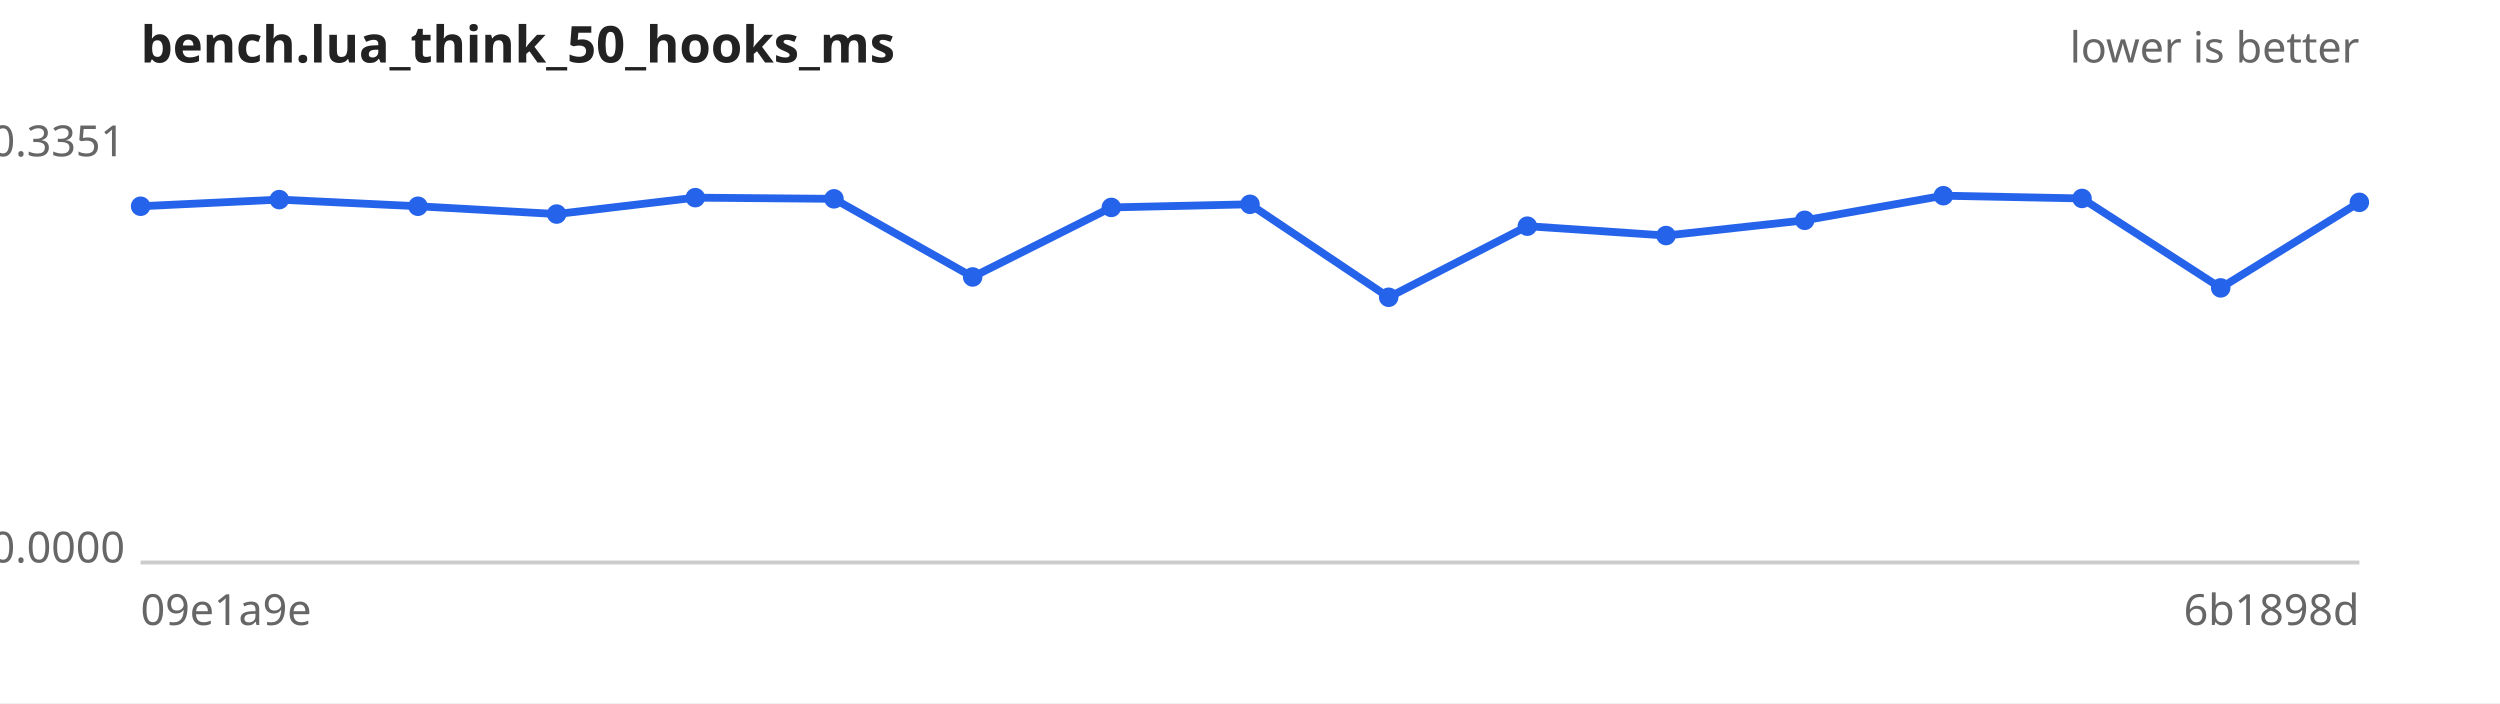
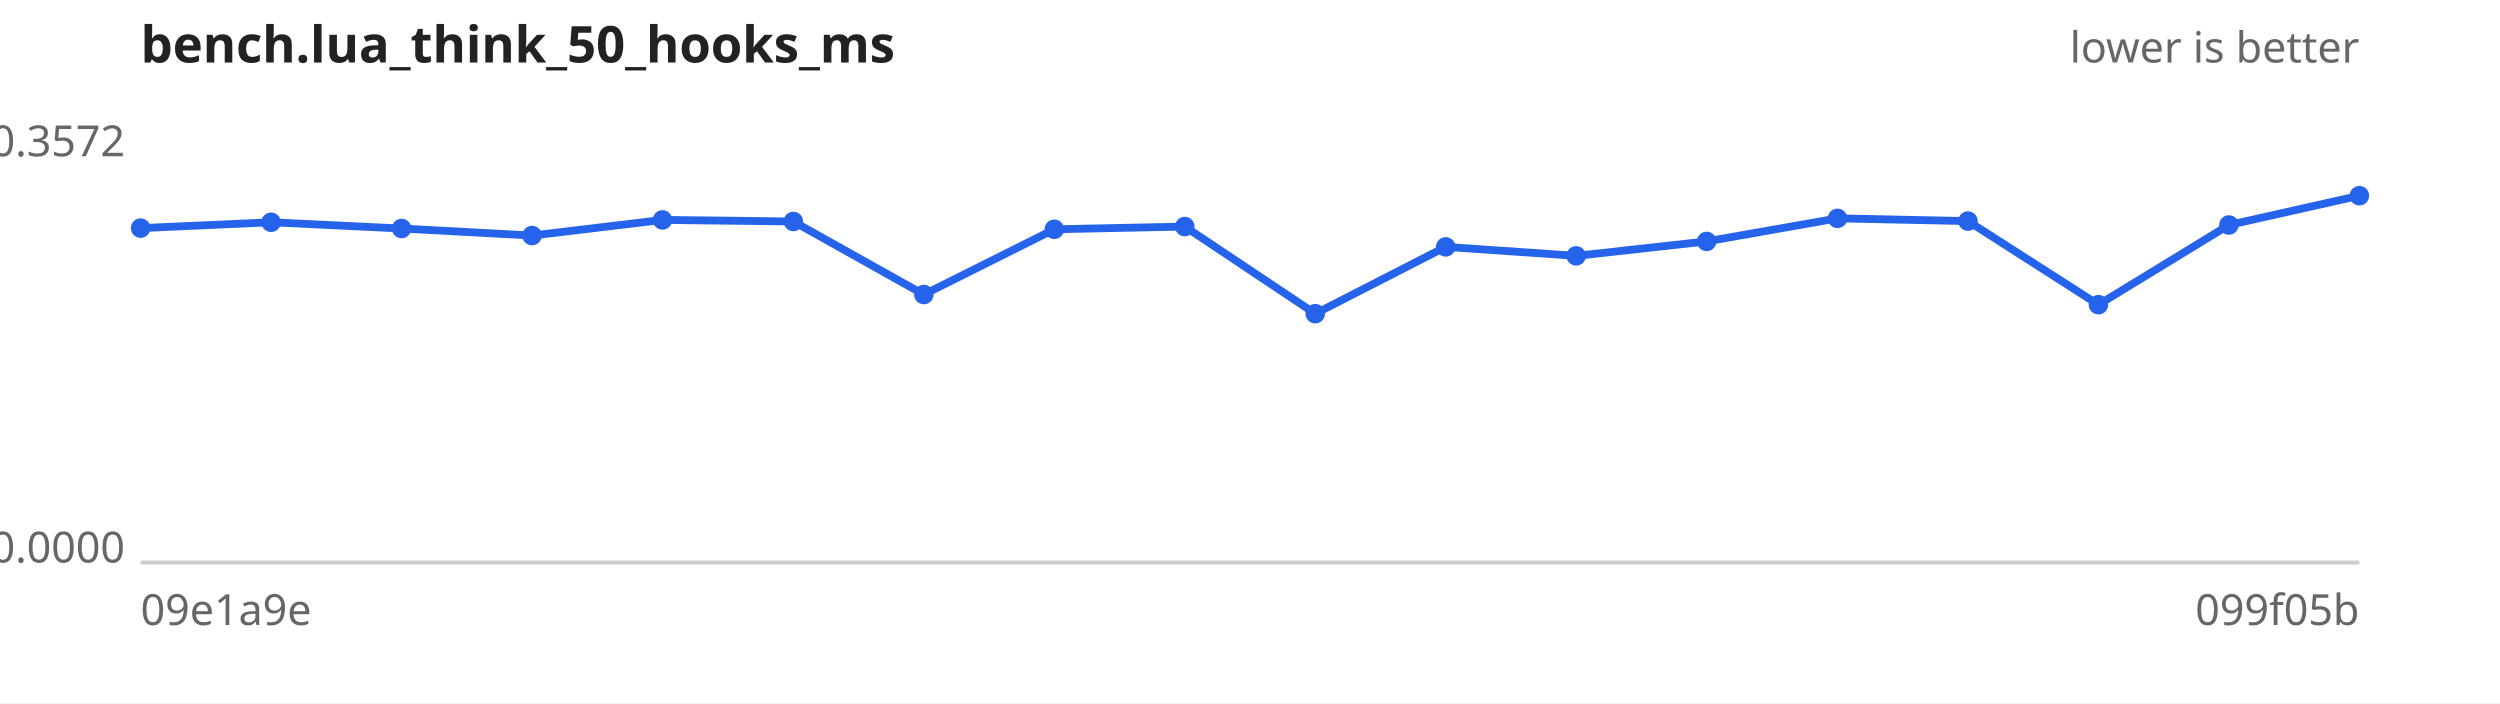
<svg xmlns="http://www.w3.org/2000/svg" width="640" height="180" viewBox="0 0 640 180" font-family="sans-serif" font-size="11">
  <rect width="640" height="180" fill="#ffffff" />
  <text x="36" y="16" font-size="13" font-weight="bold" fill="#222">bench.lua_think_50_hooks_ms</text>
  <text x="604" y="16" text-anchor="end" fill="#666">lower is better</text>
  <line x1="36" y1="144" x2="604" y2="144" stroke="#ccc" />
-   <text x="32" y="40.0" text-anchor="end" fill="#666">0.3351</text>
+   <text x="32" y="40.0" text-anchor="end" fill="#666">0.3572</text>
  <text x="32" y="144.0" text-anchor="end" fill="#666">0.0000</text>
  <text x="36" y="160" fill="#666">09e1a9e</text>
-   <text x="604" y="160" text-anchor="end" fill="#666">6b1898d</text>
-   <path d="M36.0,52.8 L71.5,51.1 L107.0,52.8 L142.5,54.8 L178.0,50.6 L213.5,50.9 L249.0,70.9 L284.5,53.1 L320.0,52.3 L355.5,76.1 L391.0,57.9 L426.5,60.3 L462.0,56.4 L497.5,50.1 L533.0,50.8 L568.5,73.7 L604.0,51.8" fill="none" stroke="#2563eb" stroke-width="2" />
+   <text x="604" y="160" text-anchor="end" fill="#666">099f05b</text>
+   <path d="M36.0,58.4 L69.4,56.9 L102.8,58.5 L136.2,60.3 L169.6,56.3 L203.1,56.7 L236.5,75.4 L269.9,58.7 L303.3,58.0 L336.7,80.3 L370.1,63.2 L403.5,65.5 L436.9,61.8 L470.4,55.9 L503.8,56.6 L537.2,78.0 L570.6,57.6 L604.0,50.1" fill="none" stroke="#2563eb" stroke-width="2" />
  <g fill="#2563eb">
-     <circle cx="36.0" cy="52.8" r="2.5" />
-     <circle cx="71.5" cy="51.1" r="2.5" />
-     <circle cx="107.0" cy="52.8" r="2.5" />
-     <circle cx="142.5" cy="54.8" r="2.5" />
-     <circle cx="178.0" cy="50.6" r="2.5" />
-     <circle cx="213.5" cy="50.9" r="2.5" />
-     <circle cx="249.0" cy="70.9" r="2.5" />
-     <circle cx="284.5" cy="53.1" r="2.5" />
-     <circle cx="320.0" cy="52.3" r="2.5" />
-     <circle cx="355.5" cy="76.1" r="2.5" />
-     <circle cx="391.0" cy="57.9" r="2.5" />
-     <circle cx="426.5" cy="60.3" r="2.5" />
-     <circle cx="462.0" cy="56.4" r="2.5" />
-     <circle cx="497.5" cy="50.1" r="2.5" />
-     <circle cx="533.0" cy="50.8" r="2.5" />
-     <circle cx="568.5" cy="73.7" r="2.5" />
-     <circle cx="604.0" cy="51.8" r="2.5" />
+     <circle cx="36.0" cy="58.4" r="2.5" />
+     <circle cx="69.4" cy="56.9" r="2.5" />
+     <circle cx="102.8" cy="58.5" r="2.5" />
+     <circle cx="136.2" cy="60.3" r="2.5" />
+     <circle cx="169.6" cy="56.3" r="2.5" />
+     <circle cx="203.1" cy="56.7" r="2.5" />
+     <circle cx="236.5" cy="75.4" r="2.5" />
+     <circle cx="269.9" cy="58.7" r="2.5" />
+     <circle cx="303.3" cy="58.0" r="2.5" />
+     <circle cx="336.7" cy="80.3" r="2.5" />
+     <circle cx="370.1" cy="63.2" r="2.5" />
+     <circle cx="403.5" cy="65.5" r="2.5" />
+     <circle cx="436.9" cy="61.8" r="2.5" />
+     <circle cx="470.4" cy="55.9" r="2.5" />
+     <circle cx="503.8" cy="56.6" r="2.5" />
+     <circle cx="537.2" cy="78.0" r="2.5" />
+     <circle cx="570.6" cy="57.6" r="2.5" />
+     <circle cx="604.0" cy="50.1" r="2.5" />
  </g>
</svg>
